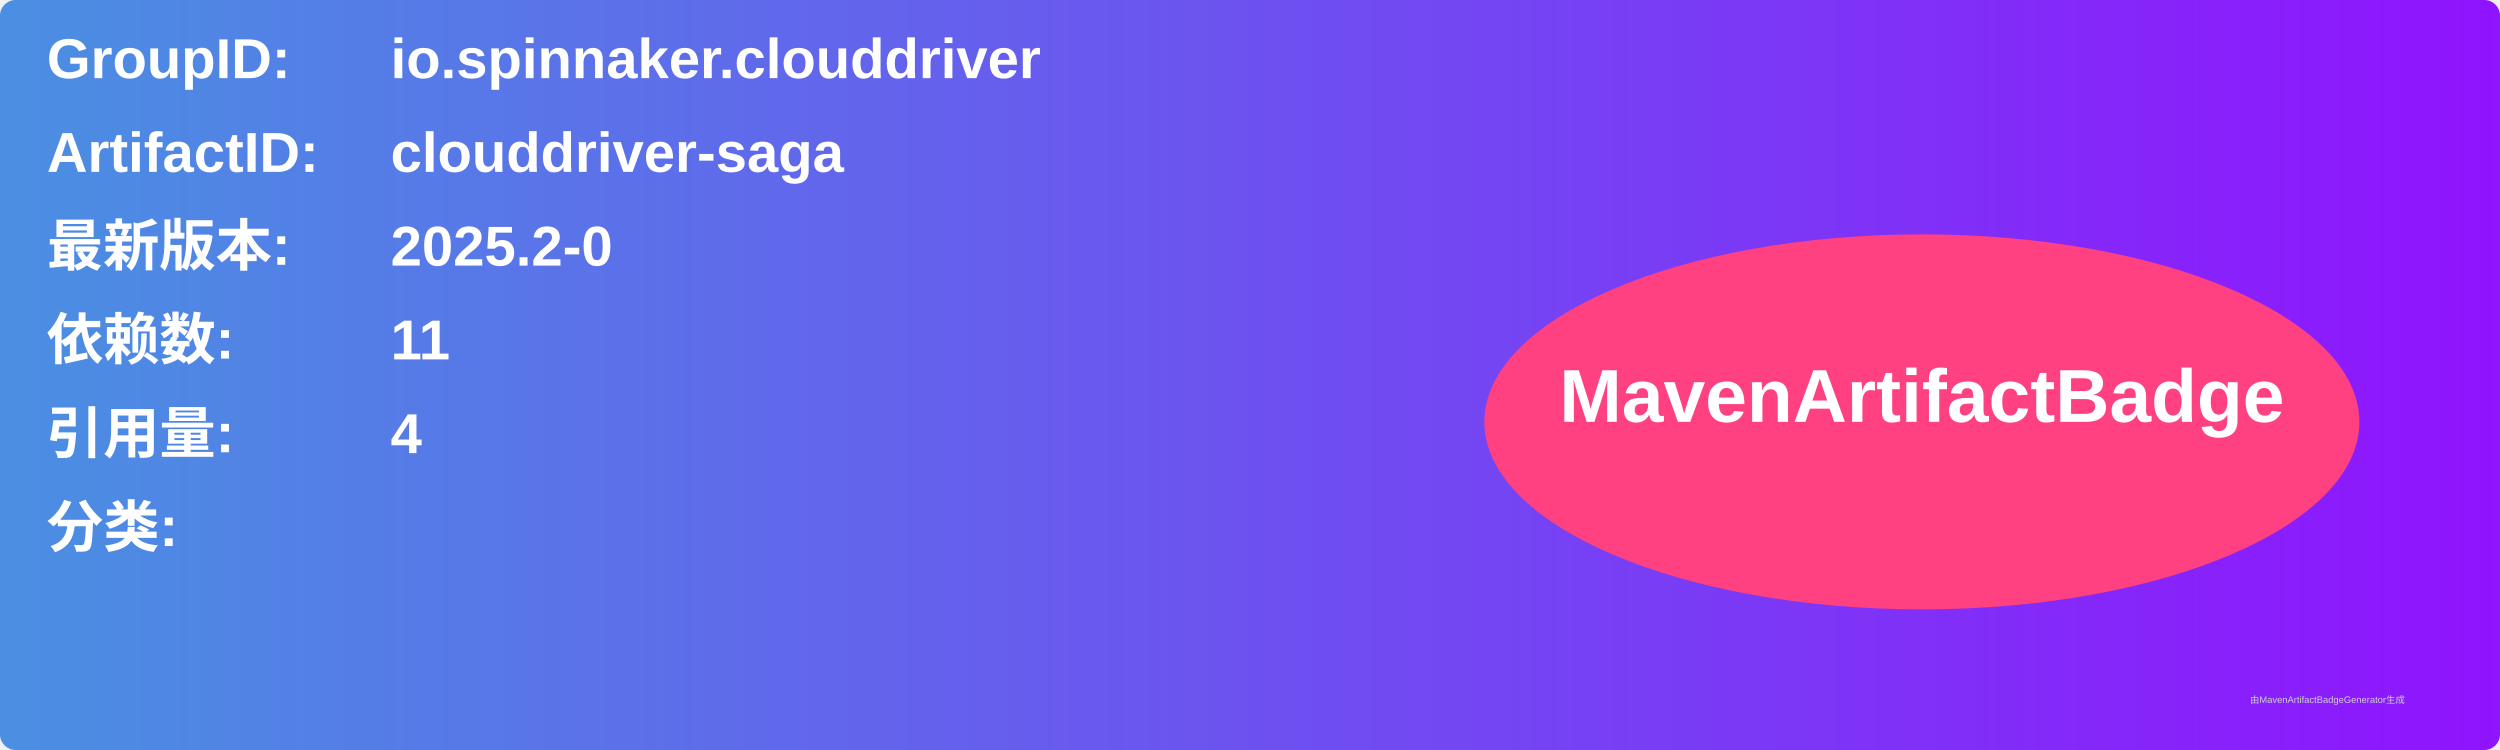
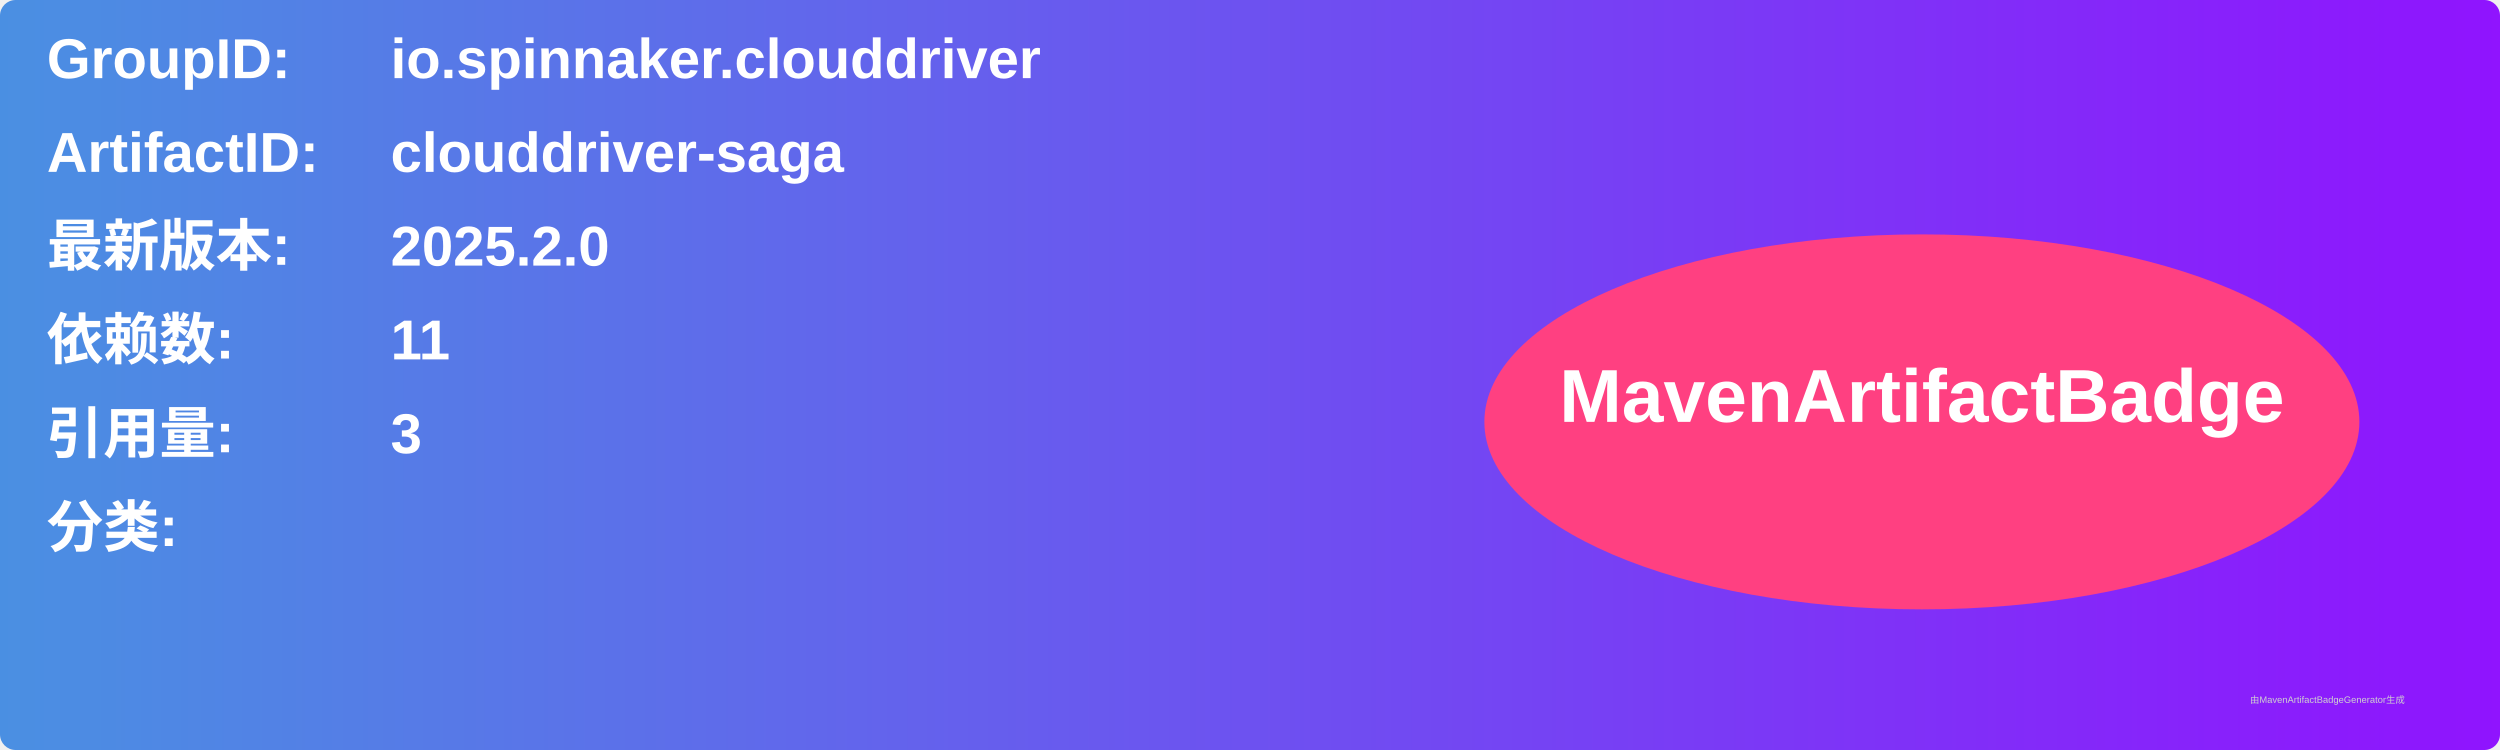
<svg xmlns="http://www.w3.org/2000/svg" width="800" height="240" viewBox="0 0 800 240">
  <linearGradient id="grad" x1="0%" y1="0%" x2="100%" y2="0%">
    <stop offset="0%" stop-color="#4a90e2" />
    <stop offset="100%" stop-color="#9013fe" />
  </linearGradient>
  <rect width="100%" height="100%" rx="5" ry="5" fill="url(#grad)" />
  <g transform="translate(15, 15)">
    <text x="0" y="10" font-family="Arial" font-size="18" fill="white" font-weight="bold" width="260">GroupID:</text>
    <text x="110" y="10" font-family="Arial" font-size="18" fill="white" font-weight="bold" width="460">io.spinnaker.clouddriver</text>
    <text x="0" y="40" font-family="Arial" font-size="18" fill="white" font-weight="bold" width="260">ArtifactID:</text>
    <text x="110" y="40" font-family="Arial" font-size="18" fill="white" font-weight="bold" width="460">clouddriver-saga</text>
    <text x="0" y="70" font-family="Arial" font-size="18" fill="white" font-weight="bold">最新版本:</text>
    <text x="110" y="70" font-family="Arial" font-size="18" fill="white" font-weight="bold">
-       <tspan font-weight="bold">2025.2-0</tspan>
+       <tspan font-weight="bold">2025.2.0</tspan>
    </text>
    <text x="0" y="100" font-family="Arial" font-size="18" fill="white" font-weight="bold">依赖数: </text>
    <text x="110" y="100" font-family="Arial" font-size="18" fill="white">
      <tspan font-weight="bold">11</tspan>
    </text>
    <text x="0" y="130" font-family="Arial" font-size="18" fill="white" font-weight="bold">引用量: </text>
    <text x="110" y="130" font-family="Arial" font-size="18" fill="white">
-       <tspan font-weight="bold">4</tspan>
+       <tspan font-weight="bold">3</tspan>
    </text>
    <text x="0" y="160" font-family="Arial" font-size="18" fill="white" font-weight="bold">分类:</text>
    <text x="10" y="190" font-family="Arial" font-size="10" fill="white">
      <tspan font-weight="bold" />
    </text>
    <ellipse cx="600" cy="120" rx="140" ry="60" fill="#ff4081" />
    <text x="600" y="120" text-anchor="middle" font-family="Arial" font-size="24" fill="white" font-weight="bold">MavenArtifactBadge</text>
  </g>
  <text x="720" y="225" font-family="Arial" font-size="3" fill="#d0d0d0">由MavenArtifactBadgeGenerator生成</text>
</svg>
